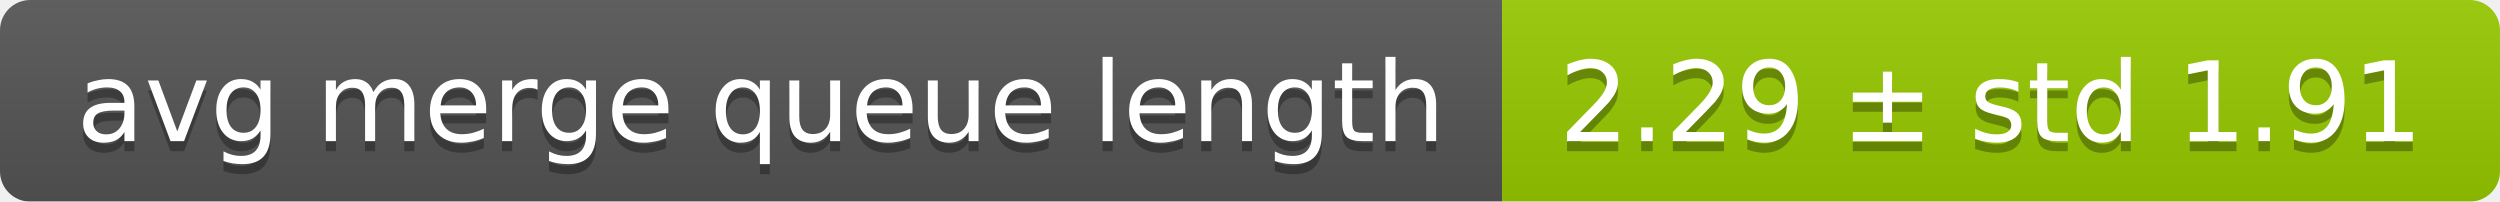
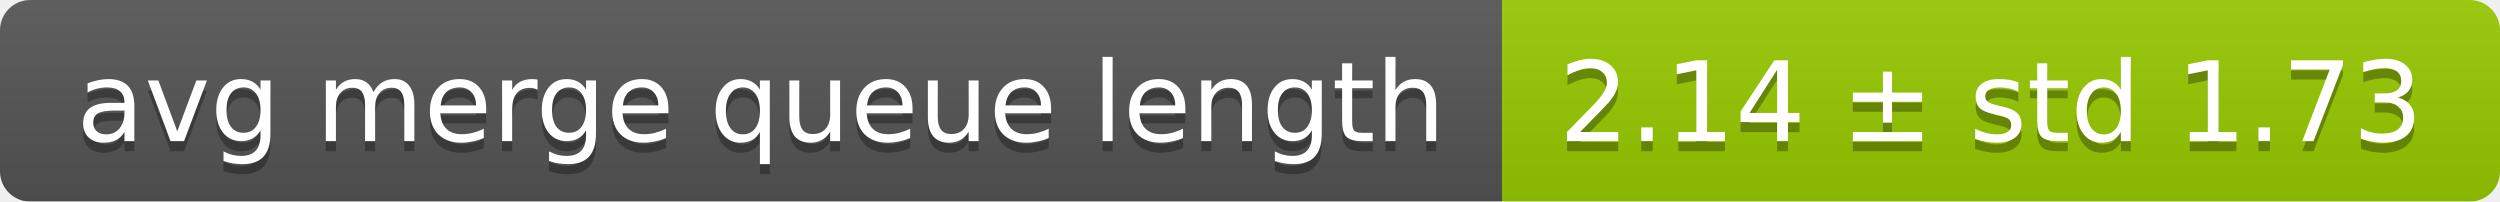
<svg xmlns="http://www.w3.org/2000/svg" width="248" height="20">
  <linearGradient id="smooth" x2="0" y2="100%">
    <stop offset="0" stop-color="#bbb" stop-opacity=".1" />
    <stop offset="1" stop-opacity=".1" />
  </linearGradient>
  <mask id="round">
    <rect width="248" height="20" rx="3" fill="#fff" />
  </mask>
  <g mask="url(#round)">
    <rect width="149" height="20" fill="#555" />
    <rect x="149" width="99" height="20" fill="#97ca00" />
    <rect width="248" height="20" fill="url(#smooth)" />
  </g>
  <g fill="#fff" text-anchor="middle" font-family="DejaVu Sans,Verdana,Geneva,sans-serif" font-size="11">
    <text x="75.5" y="15" fill="#010101" fill-opacity=".3">avg merge queue length</text>
    <text x="75.5" y="14">avg merge queue length</text>
-     <text x="197.5" y="15" fill="#010101" fill-opacity=".3">2.29 ± std 1.91</text>
-     <text x="197.5" y="14">2.29 ± std 1.91</text>
+     <text x="197.5" y="15" fill="#010101" fill-opacity=".3">2.14 ± std 1.73</text>
+     <text x="197.5" y="14">2.14 ± std 1.73</text>
  </g>
</svg>
